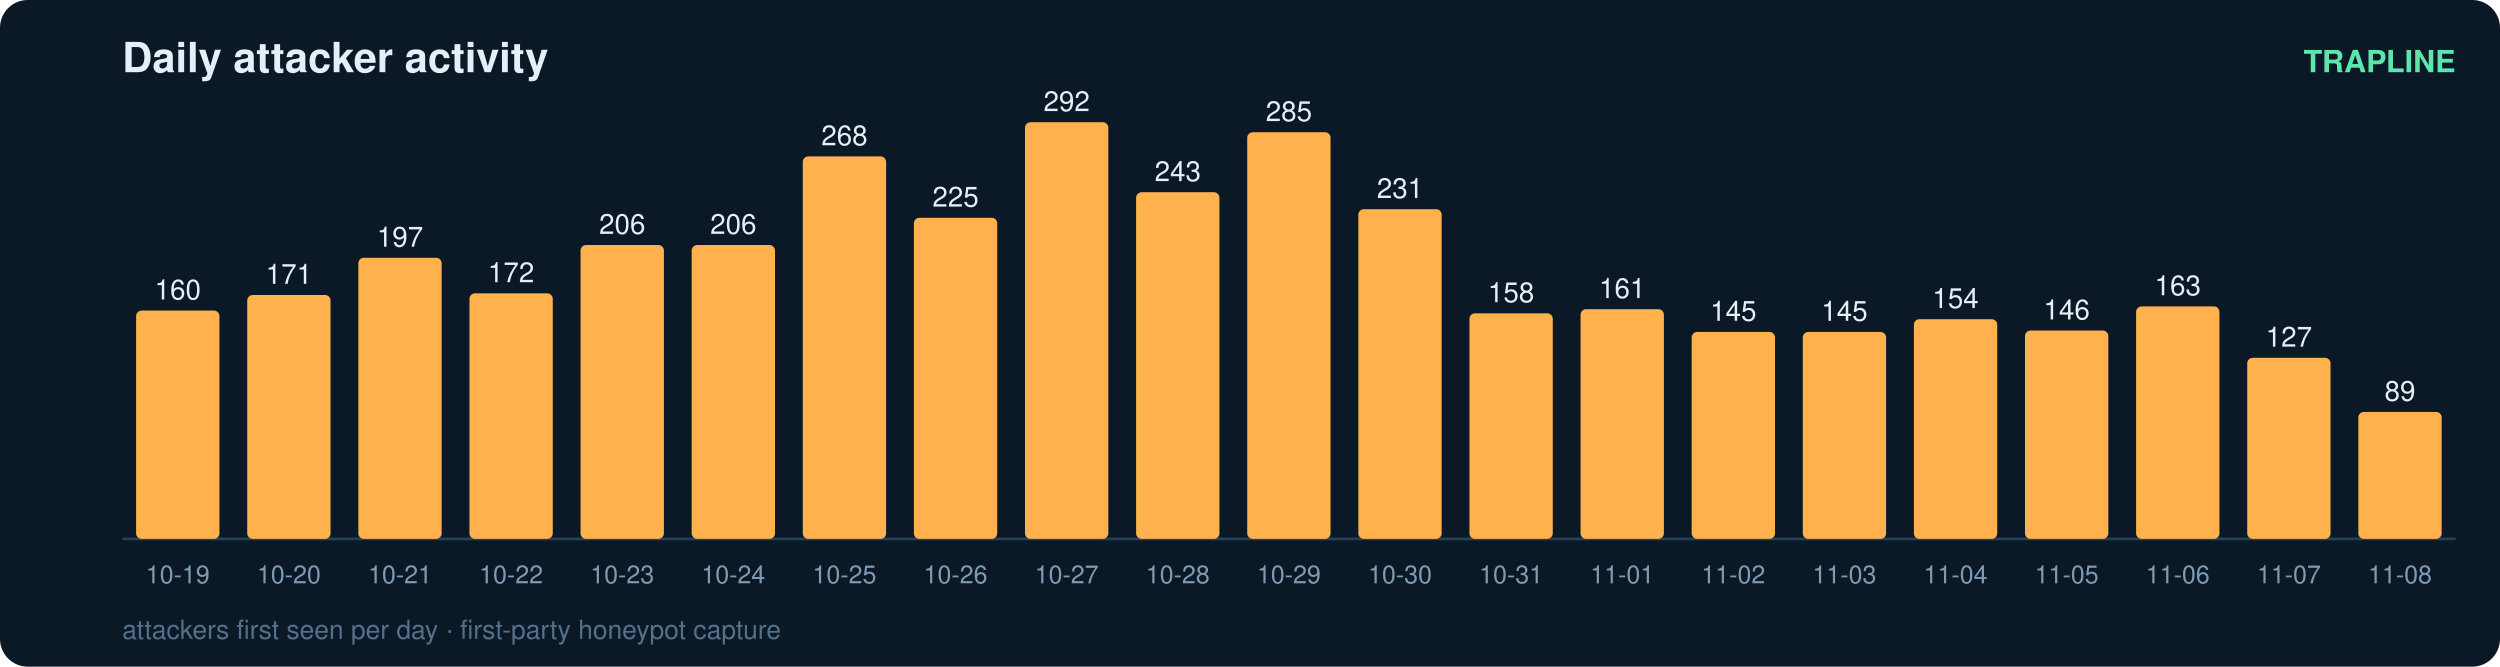
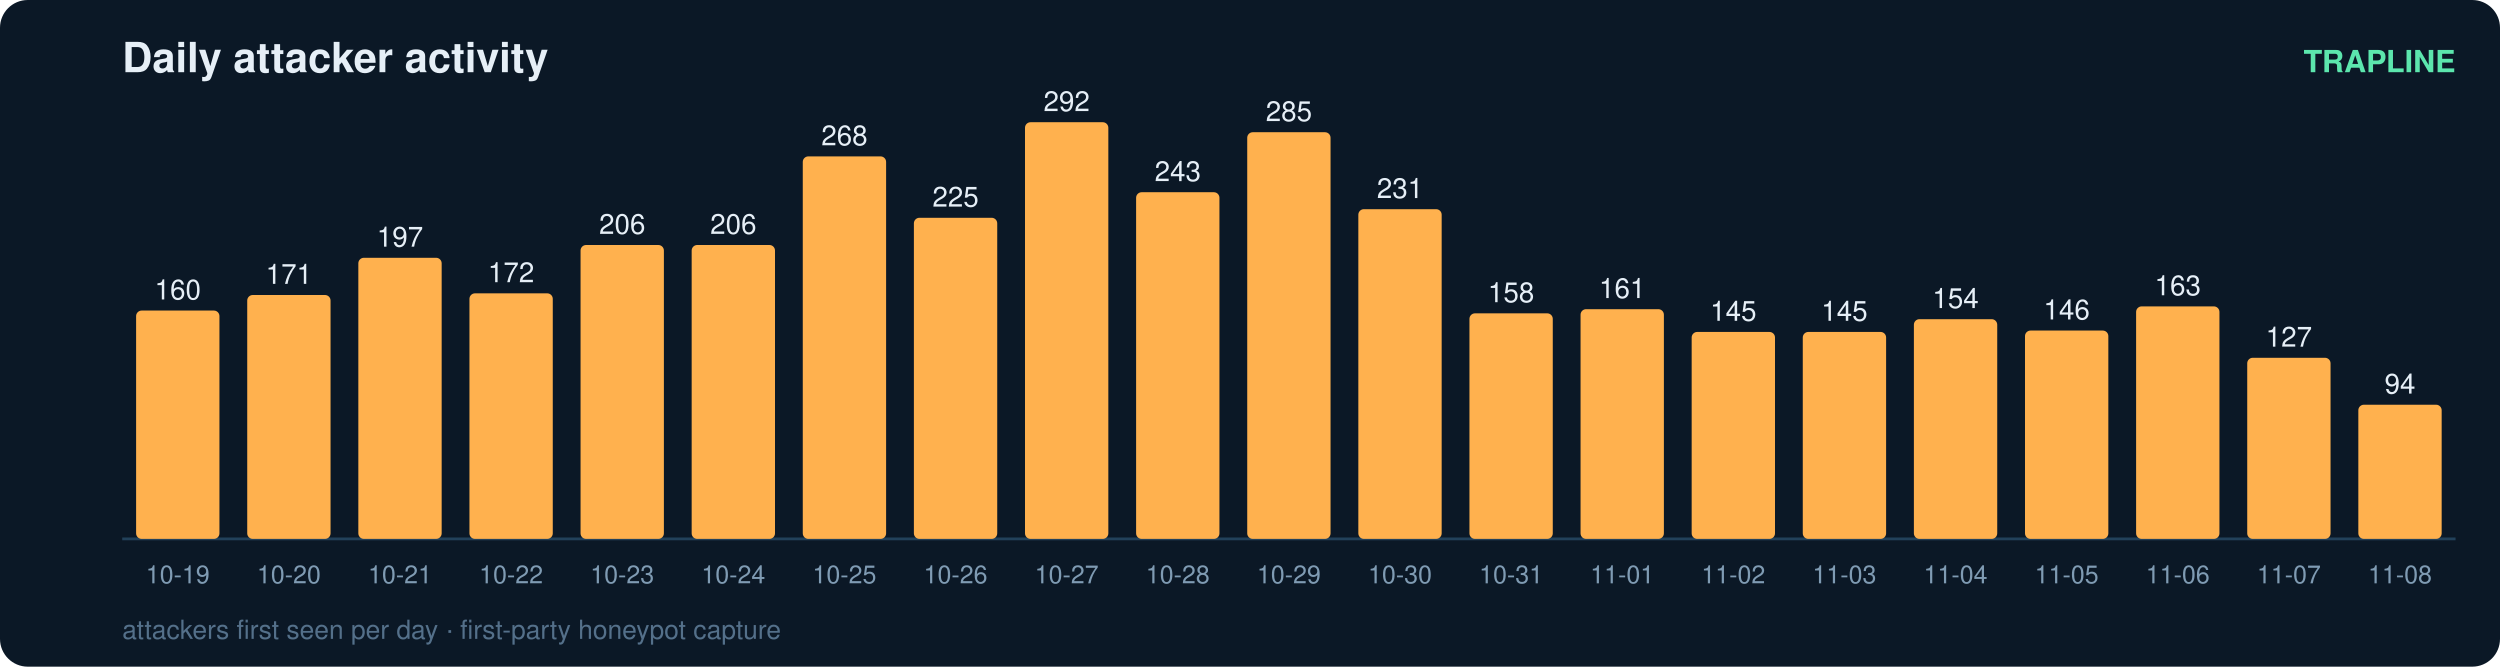
<svg xmlns="http://www.w3.org/2000/svg" width="900" height="240" viewBox="0 0 900 240" font-family="ui-sans-serif,Segoe UI,Helvetica,Arial">
  <rect width="900" height="240" rx="10" fill="#0b1826" />
  <text x="44" y="26" fill="#e6eff7" font-size="15" font-weight="700">Daily attacker activity</text>
  <text x="884" y="26" fill="#5ce6ad" font-size="11" text-anchor="end" font-weight="600">TRAPLINE</text>
  <line x1="44" y1="194" x2="884" y2="194" stroke="#22415a" stroke-width="1" />
  <rect x="49" y="111.8" width="30" height="82.2" rx="2" fill="#ffb14e" />
  <text x="64.0" y="107.8" fill="#e6eff7" font-size="10" text-anchor="middle" font-variant-numeric="tabular-nums">160</text>
  <text x="64.0" y="210.0" fill="#7f9bb3" font-size="9" text-anchor="middle">10-19</text>
  <rect x="89" y="106.2" width="30" height="87.8" rx="2" fill="#ffb14e" />
  <text x="104.0" y="102.2" fill="#e6eff7" font-size="10" text-anchor="middle" font-variant-numeric="tabular-nums">171</text>
  <text x="104.0" y="210.0" fill="#7f9bb3" font-size="9" text-anchor="middle">10-20</text>
  <rect x="129" y="92.8" width="30" height="101.2" rx="2" fill="#ffb14e" />
  <text x="144.0" y="88.8" fill="#e6eff7" font-size="10" text-anchor="middle" font-variant-numeric="tabular-nums">197</text>
  <text x="144.0" y="210.0" fill="#7f9bb3" font-size="9" text-anchor="middle">10-21</text>
  <rect x="169" y="105.6" width="30" height="88.4" rx="2" fill="#ffb14e" />
  <text x="184.0" y="101.6" fill="#e6eff7" font-size="10" text-anchor="middle" font-variant-numeric="tabular-nums">172</text>
  <text x="184.0" y="210.0" fill="#7f9bb3" font-size="9" text-anchor="middle">10-22</text>
  <rect x="209" y="88.2" width="30" height="105.8" rx="2" fill="#ffb14e" />
  <text x="224.0" y="84.2" fill="#e6eff7" font-size="10" text-anchor="middle" font-variant-numeric="tabular-nums">206</text>
  <text x="224.0" y="210.0" fill="#7f9bb3" font-size="9" text-anchor="middle">10-23</text>
  <rect x="249" y="88.2" width="30" height="105.8" rx="2" fill="#ffb14e" />
  <text x="264.0" y="84.2" fill="#e6eff7" font-size="10" text-anchor="middle" font-variant-numeric="tabular-nums">206</text>
  <text x="264.0" y="210.0" fill="#7f9bb3" font-size="9" text-anchor="middle">10-24</text>
  <rect x="289" y="56.3" width="30" height="137.7" rx="2" fill="#ffb14e" />
  <text x="304.0" y="52.3" fill="#e6eff7" font-size="10" text-anchor="middle" font-variant-numeric="tabular-nums">268</text>
  <text x="304.0" y="210.0" fill="#7f9bb3" font-size="9" text-anchor="middle">10-25</text>
  <rect x="329" y="78.4" width="30" height="115.6" rx="2" fill="#ffb14e" />
  <text x="344.0" y="74.4" fill="#e6eff7" font-size="10" text-anchor="middle" font-variant-numeric="tabular-nums">225</text>
  <text x="344.0" y="210.0" fill="#7f9bb3" font-size="9" text-anchor="middle">10-26</text>
  <rect x="369" y="44.0" width="30" height="150.0" rx="2" fill="#ffb14e" />
  <text x="384.0" y="40.0" fill="#e6eff7" font-size="10" text-anchor="middle" font-variant-numeric="tabular-nums">292</text>
  <text x="384.0" y="210.0" fill="#7f9bb3" font-size="9" text-anchor="middle">10-27</text>
  <rect x="409" y="69.2" width="30" height="124.8" rx="2" fill="#ffb14e" />
  <text x="424.0" y="65.2" fill="#e6eff7" font-size="10" text-anchor="middle" font-variant-numeric="tabular-nums">243</text>
  <text x="424.0" y="210.0" fill="#7f9bb3" font-size="9" text-anchor="middle">10-28</text>
  <rect x="449" y="47.6" width="30" height="146.4" rx="2" fill="#ffb14e" />
  <text x="464.0" y="43.6" fill="#e6eff7" font-size="10" text-anchor="middle" font-variant-numeric="tabular-nums">285</text>
  <text x="464.0" y="210.0" fill="#7f9bb3" font-size="9" text-anchor="middle">10-29</text>
  <rect x="489" y="75.3" width="30" height="118.7" rx="2" fill="#ffb14e" />
  <text x="504.0" y="71.3" fill="#e6eff7" font-size="10" text-anchor="middle" font-variant-numeric="tabular-nums">231</text>
  <text x="504.0" y="210.0" fill="#7f9bb3" font-size="9" text-anchor="middle">10-30</text>
  <rect x="529" y="112.8" width="30" height="81.2" rx="2" fill="#ffb14e" />
  <text x="544.0" y="108.8" fill="#e6eff7" font-size="10" text-anchor="middle" font-variant-numeric="tabular-nums">158</text>
  <text x="544.0" y="210.0" fill="#7f9bb3" font-size="9" text-anchor="middle">10-31</text>
  <rect x="569" y="111.3" width="30" height="82.7" rx="2" fill="#ffb14e" />
  <text x="584.0" y="107.3" fill="#e6eff7" font-size="10" text-anchor="middle" font-variant-numeric="tabular-nums">161</text>
  <text x="584.0" y="210.0" fill="#7f9bb3" font-size="9" text-anchor="middle">11-01</text>
  <rect x="609" y="119.5" width="30" height="74.5" rx="2" fill="#ffb14e" />
  <text x="624.0" y="115.5" fill="#e6eff7" font-size="10" text-anchor="middle" font-variant-numeric="tabular-nums">145</text>
  <text x="624.0" y="210.0" fill="#7f9bb3" font-size="9" text-anchor="middle">11-02</text>
  <rect x="649" y="119.5" width="30" height="74.5" rx="2" fill="#ffb14e" />
  <text x="664.0" y="115.5" fill="#e6eff7" font-size="10" text-anchor="middle" font-variant-numeric="tabular-nums">145</text>
  <text x="664.0" y="210.0" fill="#7f9bb3" font-size="9" text-anchor="middle">11-03</text>
  <rect x="689" y="114.9" width="30" height="79.1" rx="2" fill="#ffb14e" />
  <text x="704.0" y="110.9" fill="#e6eff7" font-size="10" text-anchor="middle" font-variant-numeric="tabular-nums">154</text>
  <text x="704.0" y="210.0" fill="#7f9bb3" font-size="9" text-anchor="middle">11-04</text>
  <rect x="729" y="119.0" width="30" height="75.0" rx="2" fill="#ffb14e" />
  <text x="744.0" y="115.0" fill="#e6eff7" font-size="10" text-anchor="middle" font-variant-numeric="tabular-nums">146</text>
  <text x="744.0" y="210.0" fill="#7f9bb3" font-size="9" text-anchor="middle">11-05</text>
  <rect x="769" y="110.3" width="30" height="83.7" rx="2" fill="#ffb14e" />
  <text x="784.0" y="106.3" fill="#e6eff7" font-size="10" text-anchor="middle" font-variant-numeric="tabular-nums">163</text>
  <text x="784.0" y="210.0" fill="#7f9bb3" font-size="9" text-anchor="middle">11-06</text>
  <rect x="809" y="128.8" width="30" height="65.2" rx="2" fill="#ffb14e" />
  <text x="824.0" y="124.8" fill="#e6eff7" font-size="10" text-anchor="middle" font-variant-numeric="tabular-nums">127</text>
  <text x="824.0" y="210.0" fill="#7f9bb3" font-size="9" text-anchor="middle">11-07</text>
-   <rect x="849" y="148.3" width="30" height="45.7" rx="2" fill="#ffb14e" />
-   <text x="864.0" y="144.3" fill="#e6eff7" font-size="10" text-anchor="middle" font-variant-numeric="tabular-nums">89</text>
+   <rect x="849" y="145.7" width="30" height="48.3" rx="2" fill="#ffb14e" />
+   <text x="864.0" y="141.7" fill="#e6eff7" font-size="10" text-anchor="middle" font-variant-numeric="tabular-nums">94</text>
  <text x="864.0" y="210.0" fill="#7f9bb3" font-size="9" text-anchor="middle">11-08</text>
  <text x="44" y="230" fill="#54708a" font-size="9.5">attackers first seen per day · first-party honeypot capture</text>
</svg>
